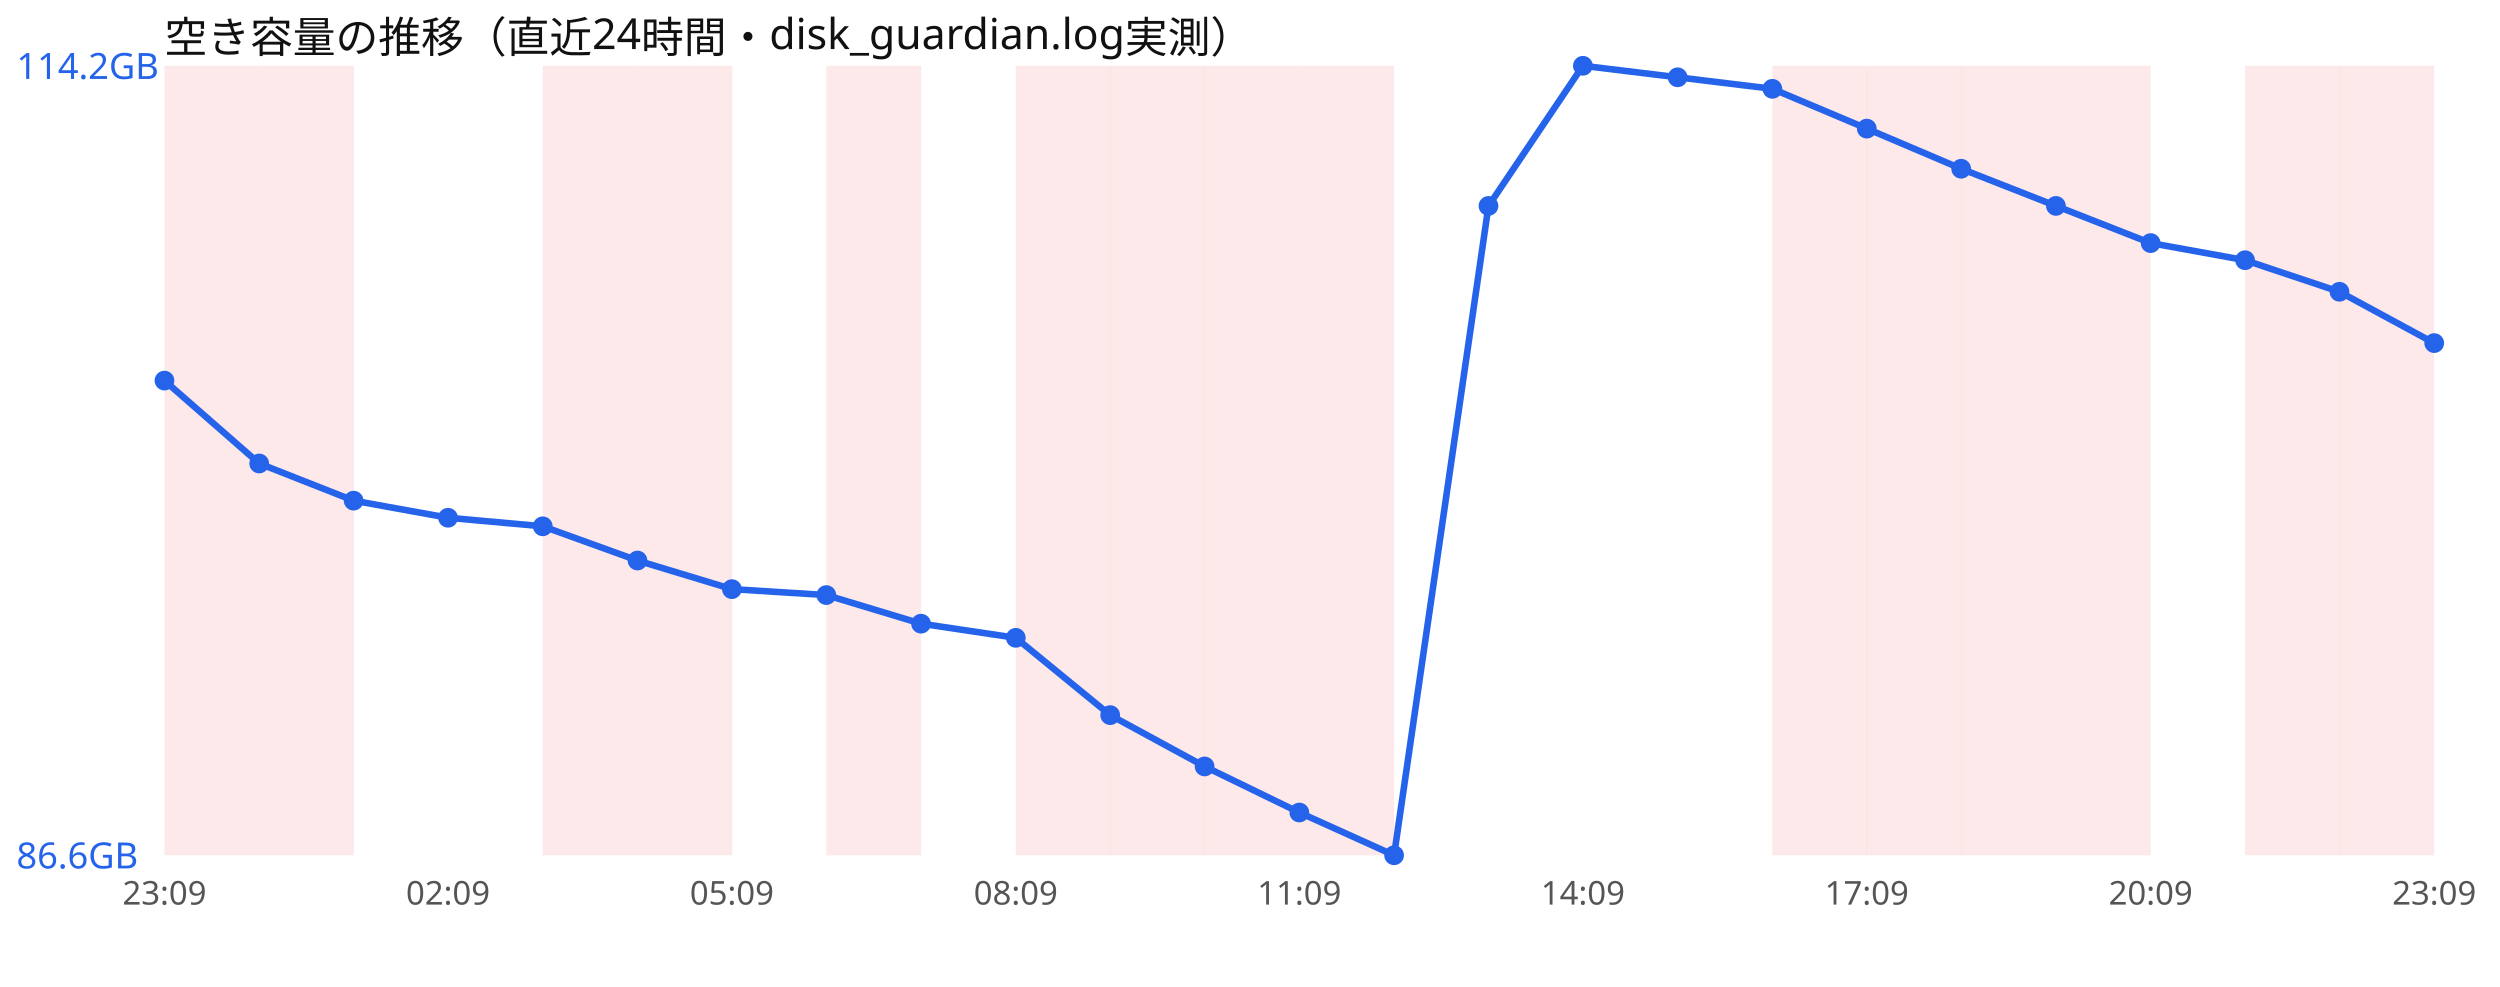
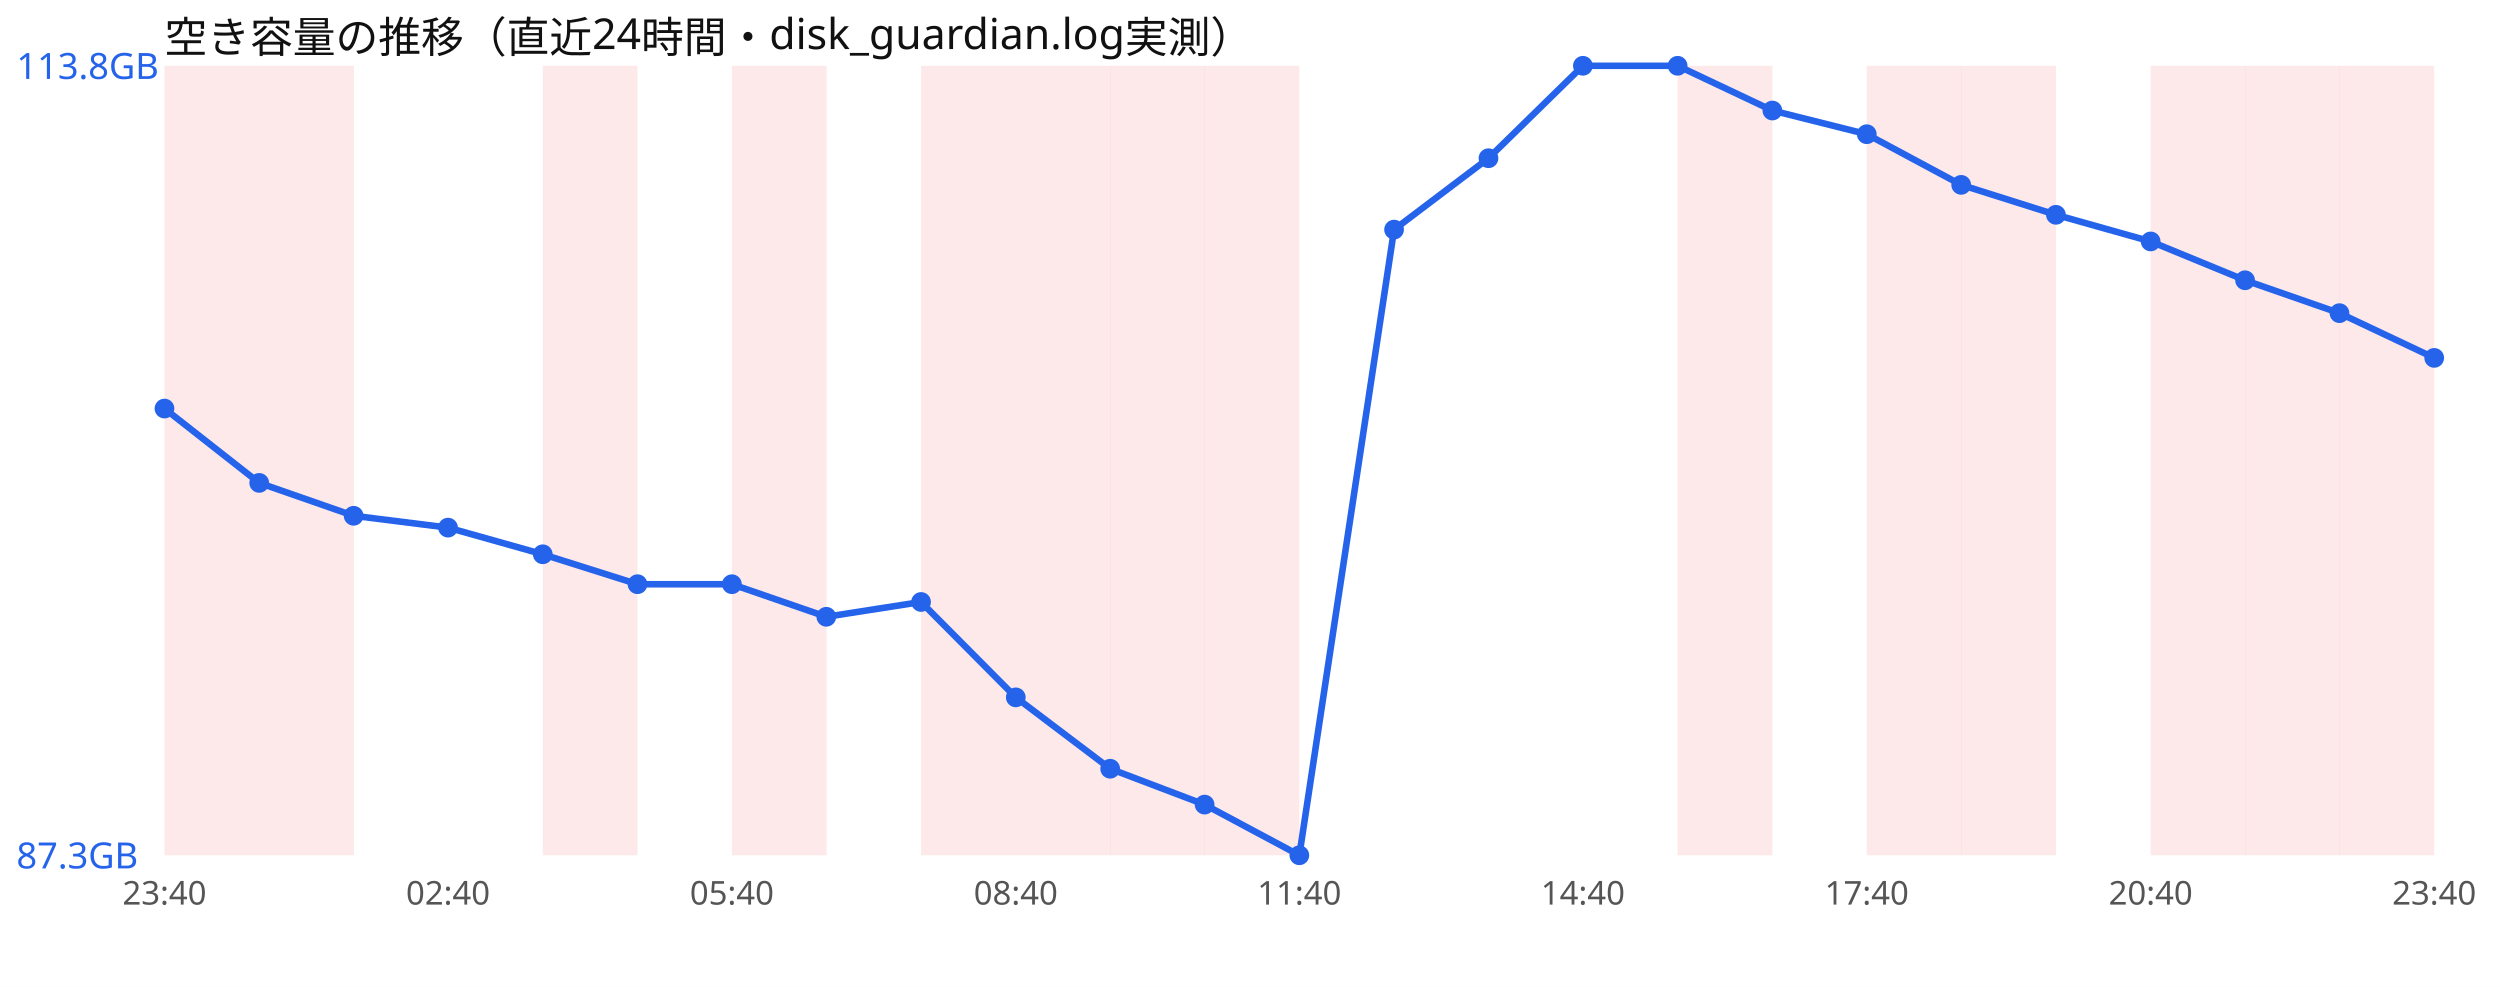
<svg xmlns="http://www.w3.org/2000/svg" width="760" height="300" viewBox="0 0 760 300" font-family="sans-serif">
  <rect width="760" height="300" fill="#ffffff" />
  <text x="50" y="16" font-size="13" fill="#111">空き容量の推移（直近24時間・disk_guardian.log実測）</text>
  <rect x="50.0" y="20" width="28.8" height="240" fill="#ef4444" opacity="0.12" />
  <rect x="78.8" y="20" width="28.8" height="240" fill="#ef4444" opacity="0.12" />
  <rect x="165.0" y="20" width="28.8" height="240" fill="#ef4444" opacity="0.12" />
-   <rect x="193.8" y="20" width="28.8" height="240" fill="#ef4444" opacity="0.12" />
-   <rect x="251.2" y="20" width="28.8" height="240" fill="#ef4444" opacity="0.12" />
+   <rect x="222.5" y="20" width="28.8" height="240" fill="#ef4444" opacity="0.12" />
+   <rect x="280.0" y="20" width="28.8" height="240" fill="#ef4444" opacity="0.12" />
  <rect x="308.8" y="20" width="28.8" height="240" fill="#ef4444" opacity="0.12" />
  <rect x="337.5" y="20" width="28.8" height="240" fill="#ef4444" opacity="0.12" />
  <rect x="366.2" y="20" width="28.8" height="240" fill="#ef4444" opacity="0.12" />
-   <rect x="395.0" y="20" width="28.8" height="240" fill="#ef4444" opacity="0.12" />
-   <rect x="538.8" y="20" width="28.8" height="240" fill="#ef4444" opacity="0.12" />
+   <rect x="510.0" y="20" width="28.8" height="240" fill="#ef4444" opacity="0.12" />
  <rect x="567.5" y="20" width="28.8" height="240" fill="#ef4444" opacity="0.12" />
  <rect x="596.2" y="20" width="28.8" height="240" fill="#ef4444" opacity="0.12" />
-   <rect x="625.0" y="20" width="28.8" height="240" fill="#ef4444" opacity="0.12" />
+   <rect x="653.8" y="20" width="28.8" height="240" fill="#ef4444" opacity="0.12" />
  <rect x="682.5" y="20" width="28.8" height="240" fill="#ef4444" opacity="0.12" />
  <rect x="711.2" y="20" width="28.8" height="240" fill="#ef4444" opacity="0.12" />
-   <polyline points="50.0,115.7 78.8,140.9 107.5,152.2 136.2,157.4 165.0,160.0 193.8,170.4 222.5,179.1 251.2,180.9 280.0,189.6 308.8,193.9 337.5,217.4 366.2,233.0 395.0,247.0 423.8,260.0 452.5,62.6 481.2,20.0 510.0,23.5 538.8,27.0 567.5,39.1 596.2,51.3 625.0,62.6 653.8,73.9 682.5,79.1 711.2,88.7 740.0,104.3" fill="none" stroke="#2563eb" stroke-width="2" />
-   <circle cx="50.0" cy="115.7" r="3" fill="#2563eb" />
-   <circle cx="78.8" cy="140.9" r="3" fill="#2563eb" />
-   <circle cx="107.5" cy="152.2" r="3" fill="#2563eb" />
-   <circle cx="136.2" cy="157.4" r="3" fill="#2563eb" />
-   <circle cx="165.0" cy="160.0" r="3" fill="#2563eb" />
-   <circle cx="193.8" cy="170.4" r="3" fill="#2563eb" />
-   <circle cx="222.5" cy="179.1" r="3" fill="#2563eb" />
-   <circle cx="251.2" cy="180.9" r="3" fill="#2563eb" />
-   <circle cx="280.0" cy="189.6" r="3" fill="#2563eb" />
-   <circle cx="308.8" cy="193.9" r="3" fill="#2563eb" />
-   <circle cx="337.5" cy="217.4" r="3" fill="#2563eb" />
-   <circle cx="366.2" cy="233.0" r="3" fill="#2563eb" />
-   <circle cx="395.0" cy="247.0" r="3" fill="#2563eb" />
-   <circle cx="423.8" cy="260.0" r="3" fill="#2563eb" />
-   <circle cx="452.5" cy="62.6" r="3" fill="#2563eb" />
+   <polyline points="50.0,124.2 78.8,146.8 107.5,156.8 136.2,160.4 165.0,168.5 193.8,177.6 222.5,177.6 251.2,187.5 280.0,183.0 308.8,212.0 337.5,233.7 366.2,244.6 395.0,260.0 423.8,69.8 452.5,48.1 481.2,20.0 510.0,20.0 538.8,33.6 567.5,40.8 596.2,56.2 625.0,65.3 653.8,73.4 682.5,85.2 711.2,95.2 740.0,108.8" fill="none" stroke="#2563eb" stroke-width="2" />
+   <circle cx="50.0" cy="124.2" r="3" fill="#2563eb" />
+   <circle cx="78.8" cy="146.8" r="3" fill="#2563eb" />
+   <circle cx="107.5" cy="156.8" r="3" fill="#2563eb" />
+   <circle cx="136.2" cy="160.4" r="3" fill="#2563eb" />
+   <circle cx="165.0" cy="168.5" r="3" fill="#2563eb" />
+   <circle cx="193.8" cy="177.6" r="3" fill="#2563eb" />
+   <circle cx="222.5" cy="177.6" r="3" fill="#2563eb" />
+   <circle cx="251.2" cy="187.5" r="3" fill="#2563eb" />
+   <circle cx="280.0" cy="183.0" r="3" fill="#2563eb" />
+   <circle cx="308.8" cy="212.0" r="3" fill="#2563eb" />
+   <circle cx="337.5" cy="233.7" r="3" fill="#2563eb" />
+   <circle cx="366.2" cy="244.6" r="3" fill="#2563eb" />
+   <circle cx="395.0" cy="260.0" r="3" fill="#2563eb" />
+   <circle cx="423.8" cy="69.8" r="3" fill="#2563eb" />
+   <circle cx="452.5" cy="48.1" r="3" fill="#2563eb" />
  <circle cx="481.2" cy="20.0" r="3" fill="#2563eb" />
-   <circle cx="510.0" cy="23.5" r="3" fill="#2563eb" />
-   <circle cx="538.8" cy="27.0" r="3" fill="#2563eb" />
-   <circle cx="567.5" cy="39.1" r="3" fill="#2563eb" />
-   <circle cx="596.2" cy="51.3" r="3" fill="#2563eb" />
-   <circle cx="625.0" cy="62.6" r="3" fill="#2563eb" />
-   <circle cx="653.8" cy="73.9" r="3" fill="#2563eb" />
-   <circle cx="682.5" cy="79.1" r="3" fill="#2563eb" />
-   <circle cx="711.2" cy="88.7" r="3" fill="#2563eb" />
-   <circle cx="740.0" cy="104.3" r="3" fill="#2563eb" />
-   <text x="5" y="24.0" font-size="11" fill="#2563eb">114.2GB</text>
-   <text x="5" y="264.0" font-size="11" fill="#2563eb">86.6GB</text>
-   <text x="50.0" y="275" font-size="10" fill="#555" text-anchor="middle">23:09</text>
-   <text x="136.2" y="275" font-size="10" fill="#555" text-anchor="middle">02:09</text>
-   <text x="222.5" y="275" font-size="10" fill="#555" text-anchor="middle">05:09</text>
-   <text x="308.8" y="275" font-size="10" fill="#555" text-anchor="middle">08:09</text>
-   <text x="395.0" y="275" font-size="10" fill="#555" text-anchor="middle">11:09</text>
-   <text x="481.2" y="275" font-size="10" fill="#555" text-anchor="middle">14:09</text>
-   <text x="567.5" y="275" font-size="10" fill="#555" text-anchor="middle">17:09</text>
-   <text x="653.8" y="275" font-size="10" fill="#555" text-anchor="middle">20:09</text>
-   <text x="740.0" y="275" font-size="10" fill="#555" text-anchor="middle">23:09</text>
+   <circle cx="510.0" cy="20.0" r="3" fill="#2563eb" />
+   <circle cx="538.8" cy="33.6" r="3" fill="#2563eb" />
+   <circle cx="567.5" cy="40.8" r="3" fill="#2563eb" />
+   <circle cx="596.2" cy="56.2" r="3" fill="#2563eb" />
+   <circle cx="625.0" cy="65.3" r="3" fill="#2563eb" />
+   <circle cx="653.8" cy="73.4" r="3" fill="#2563eb" />
+   <circle cx="682.5" cy="85.2" r="3" fill="#2563eb" />
+   <circle cx="711.2" cy="95.2" r="3" fill="#2563eb" />
+   <circle cx="740.0" cy="108.8" r="3" fill="#2563eb" />
+   <text x="5" y="24.0" font-size="11" fill="#2563eb">113.8GB</text>
+   <text x="5" y="264.0" font-size="11" fill="#2563eb">87.3GB</text>
+   <text x="50.0" y="275" font-size="10" fill="#555" text-anchor="middle">23:40</text>
+   <text x="136.2" y="275" font-size="10" fill="#555" text-anchor="middle">02:40</text>
+   <text x="222.5" y="275" font-size="10" fill="#555" text-anchor="middle">05:40</text>
+   <text x="308.8" y="275" font-size="10" fill="#555" text-anchor="middle">08:40</text>
+   <text x="395.0" y="275" font-size="10" fill="#555" text-anchor="middle">11:40</text>
+   <text x="481.2" y="275" font-size="10" fill="#555" text-anchor="middle">14:40</text>
+   <text x="567.5" y="275" font-size="10" fill="#555" text-anchor="middle">17:40</text>
+   <text x="653.8" y="275" font-size="10" fill="#555" text-anchor="middle">20:40</text>
+   <text x="740.0" y="275" font-size="10" fill="#555" text-anchor="middle">23:40</text>
</svg>
